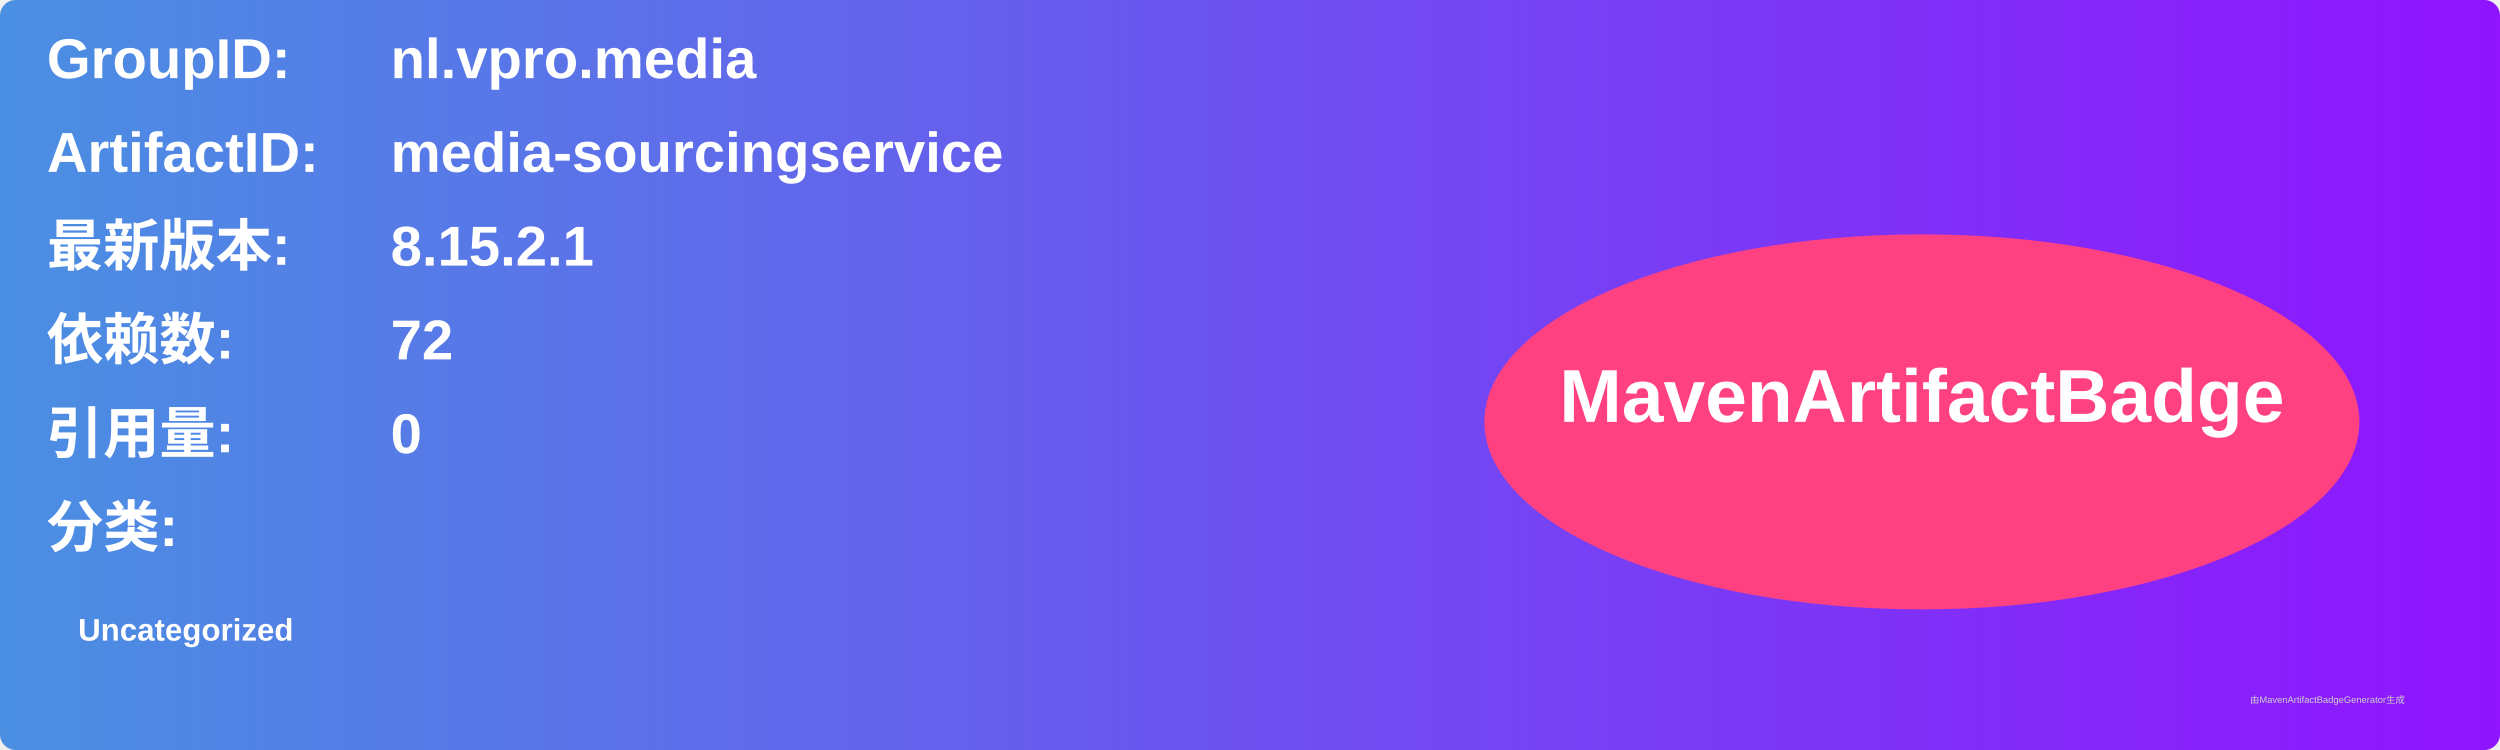
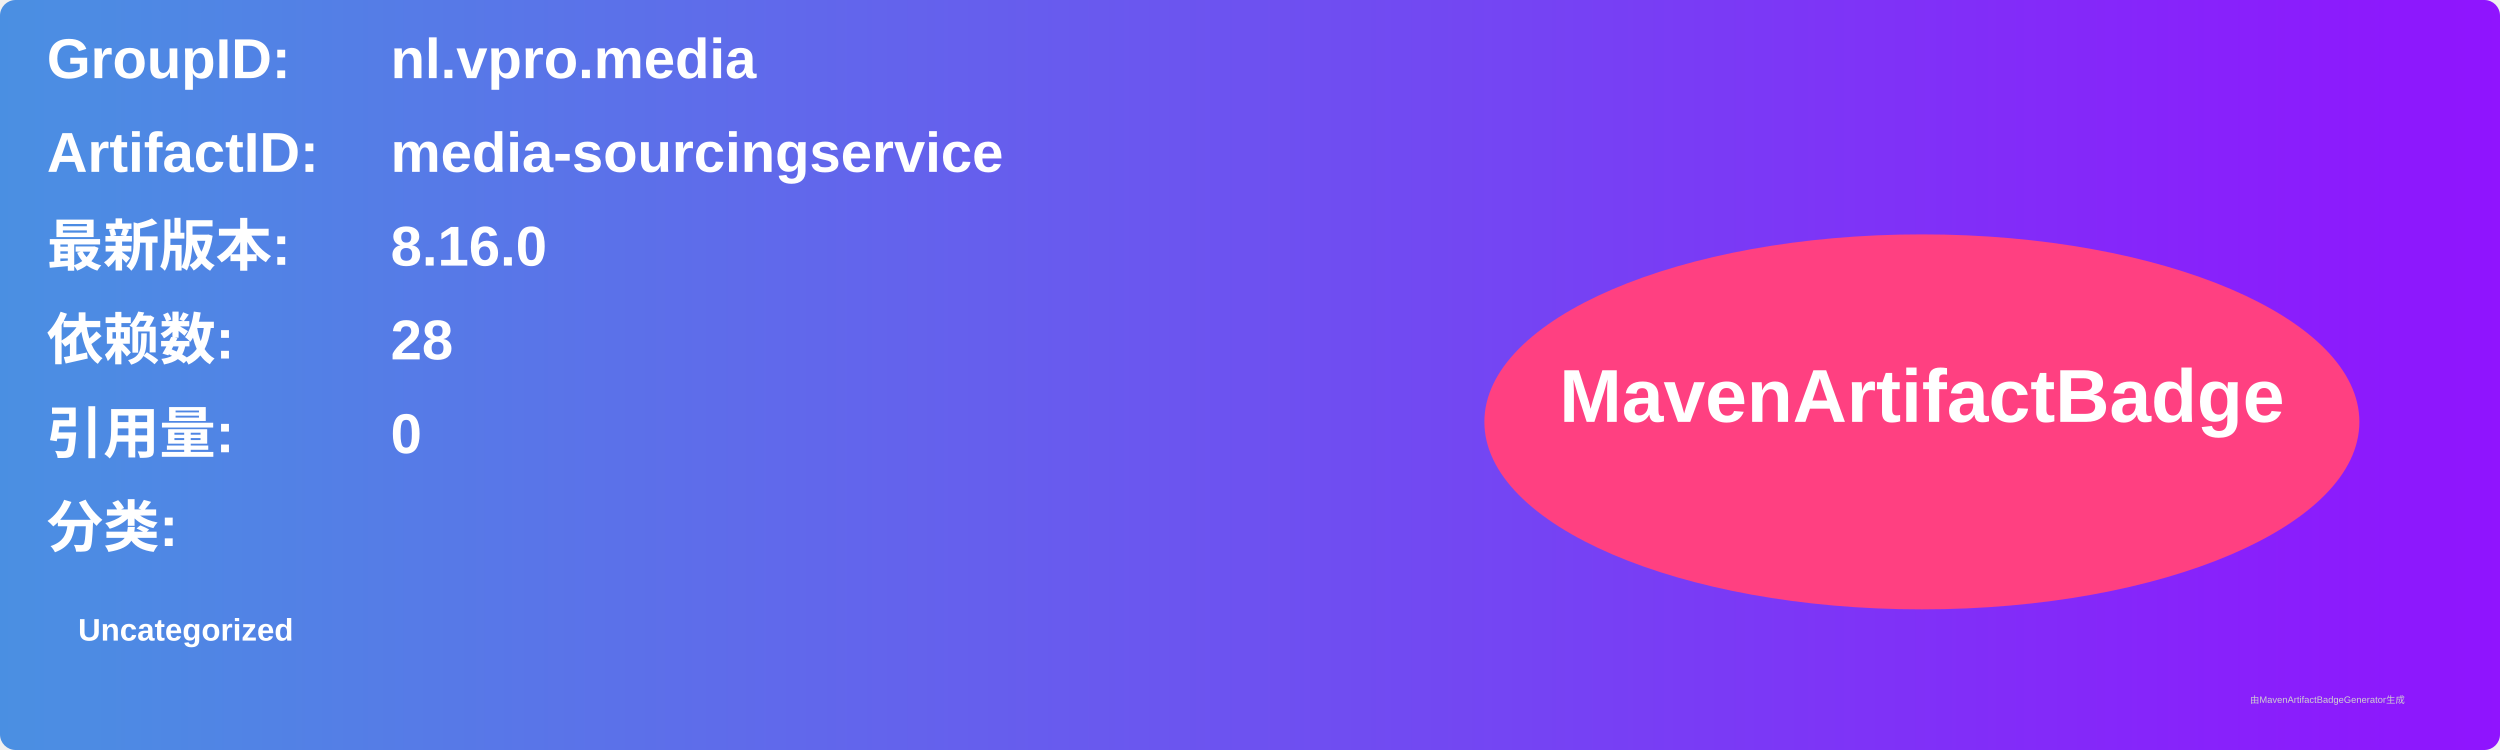
<svg xmlns="http://www.w3.org/2000/svg" width="800" height="240" viewBox="0 0 800 240">
  <linearGradient id="grad" x1="0%" y1="0%" x2="100%" y2="0%">
    <stop offset="0%" stop-color="#4a90e2" />
    <stop offset="100%" stop-color="#9013fe" />
  </linearGradient>
  <rect width="100%" height="100%" rx="5" ry="5" fill="url(#grad)" />
  <g transform="translate(15, 15)">
    <text x="0" y="10" font-family="Arial" font-size="18" fill="white" font-weight="bold" width="260">GroupID:</text>
    <text x="110" y="10" font-family="Arial" font-size="18" fill="white" font-weight="bold" width="460">nl.vpro.media</text>
    <text x="0" y="40" font-family="Arial" font-size="18" fill="white" font-weight="bold" width="260">ArtifactID:</text>
    <text x="110" y="40" font-family="Arial" font-size="18" fill="white" font-weight="bold" width="460">media-sourcingservice</text>
    <text x="0" y="70" font-family="Arial" font-size="18" fill="white" font-weight="bold">最新版本:</text>
    <text x="110" y="70" font-family="Arial" font-size="18" fill="white" font-weight="bold">
-       <tspan font-weight="bold">8.15.2.1</tspan>
+       <tspan font-weight="bold">8.16.0</tspan>
    </text>
    <text x="0" y="100" font-family="Arial" font-size="18" fill="white" font-weight="bold">依赖数: </text>
    <text x="110" y="100" font-family="Arial" font-size="18" fill="white">
-       <tspan font-weight="bold">72</tspan>
+       <tspan font-weight="bold">28</tspan>
    </text>
    <text x="0" y="130" font-family="Arial" font-size="18" fill="white" font-weight="bold">引用量: </text>
    <text x="110" y="130" font-family="Arial" font-size="18" fill="white">
      <tspan font-weight="bold">0</tspan>
    </text>
    <text x="0" y="160" font-family="Arial" font-size="18" fill="white" font-weight="bold">分类:</text>
    <text x="10" y="190" font-family="Arial" font-size="10" fill="white">
      <tspan font-weight="bold">Uncategorized</tspan>
    </text>
    <ellipse cx="600" cy="120" rx="140" ry="60" fill="#ff4081" />
    <text x="600" y="120" text-anchor="middle" font-family="Arial" font-size="24" fill="white" font-weight="bold">MavenArtifactBadge</text>
  </g>
  <text x="720" y="225" font-family="Arial" font-size="3" fill="#d0d0d0">由MavenArtifactBadgeGenerator生成</text>
</svg>
